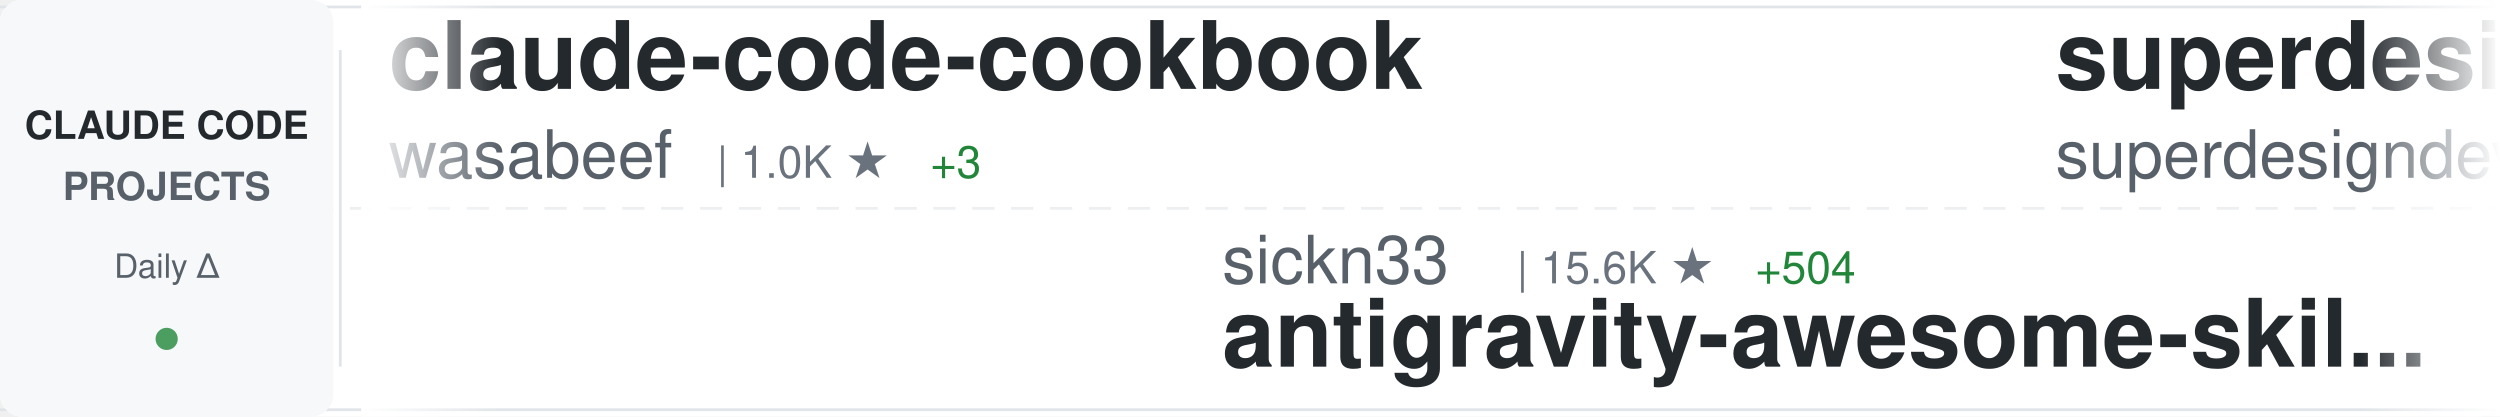
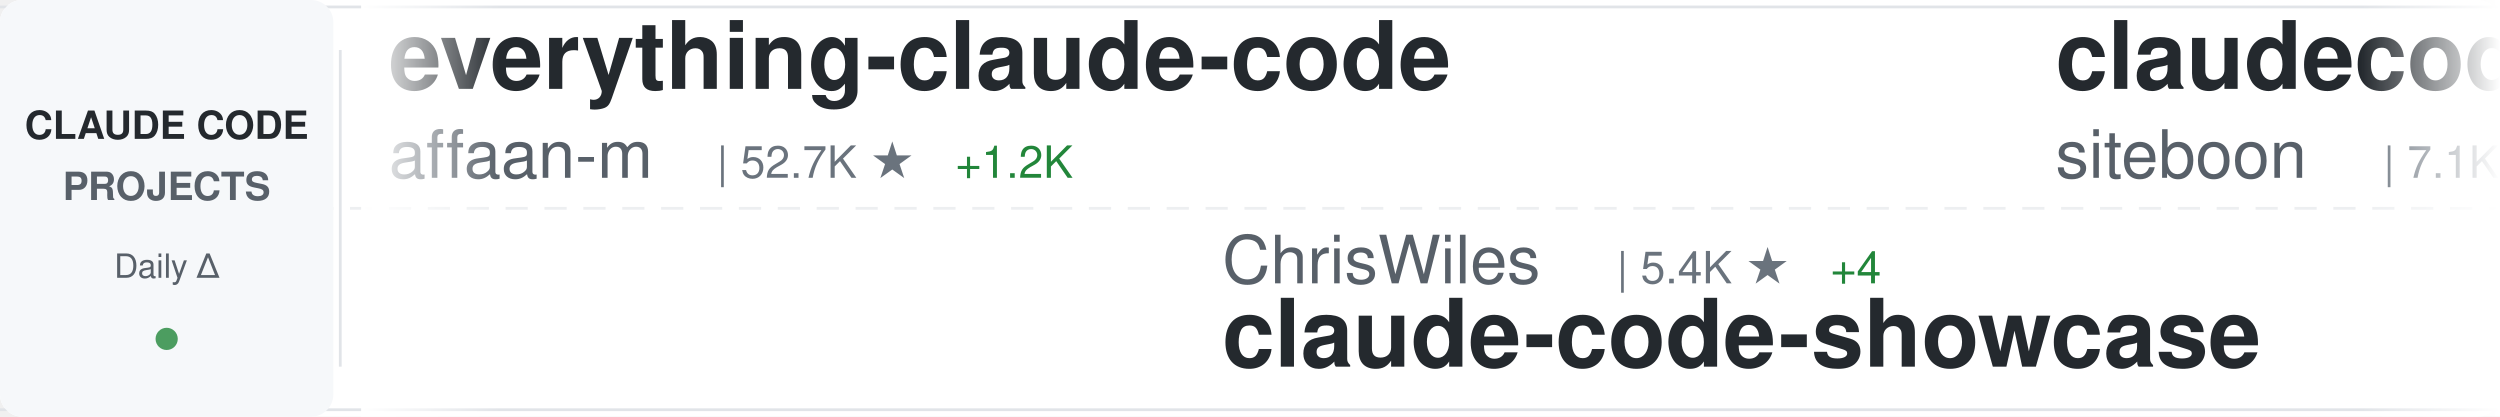
<svg xmlns="http://www.w3.org/2000/svg" width="900" height="150">
  <defs>
    <linearGradient id="awesomeLeftFade" x1="0%" y1="0%" x2="100%" y2="0%">
      <stop offset="0%" style="stop-color:#ffffff;stop-opacity:1" />
      <stop offset="100%" style="stop-color:#ffffff;stop-opacity:0" />
    </linearGradient>
    <linearGradient id="awesomeRightFade" x1="0%" y1="0%" x2="100%" y2="0%">
      <stop offset="0%" style="stop-color:#ffffff;stop-opacity:0" />
      <stop offset="100%" style="stop-color:#ffffff;stop-opacity:1" />
    </linearGradient>
  </defs>
  <rect width="900" height="150" fill="#ffffff" rx="8" />
  <rect x="0" y="2" width="900" height="1" fill="#e1e4e8" />
  <rect x="0" y="147" width="900" height="1" fill="#e1e4e8" />
  <line x1="0" y1="75" x2="900" y2="75" stroke="#e1e4e8" stroke-width="1" stroke-dasharray="8 6" opacity="0.6" />
  <rect x="0" y="0" width="120" height="150" fill="#f6f8fa" rx="8" />
  <text x="60" y="50" font-family="-apple-system, BlinkMacSystemFont, 'Segoe UI', Helvetica, Arial, sans-serif" font-size="14" font-weight="600" fill="#24292e" text-anchor="middle">CLAUDE CODE</text>
  <text x="60" y="72" font-family="-apple-system, BlinkMacSystemFont, 'Segoe UI', Helvetica, Arial, sans-serif" font-size="14" font-weight="600" fill="#586069" text-anchor="middle">PROJECTS</text>
  <text x="60" y="100" font-family="-apple-system, BlinkMacSystemFont, 'Segoe UI', Helvetica, Arial, sans-serif" font-size="12" font-weight="500" fill="#586069" text-anchor="middle">Daily Δ</text>
  <circle cx="60" cy="122" r="4" fill="#22863a" opacity="0.8" />
  <rect x="122" y="18" width="1" height="114" fill="#e1e4e8" />
  <clipPath id="awesomeTickerClip">
    <rect x="130" y="0" width="770" height="150" />
  </clipPath>
  <g clip-path="url(#awesomeTickerClip)">
    <g id="awesomeTickerItems">
      <animateTransform attributeName="transform" attributeType="XML" type="translate" from="0 0" to="-3000 0" dur="54s" repeatCount="indefinite" />
      <g transform="translate(0, 0)">
-         <text x="140" y="32" font-family="-apple-system, BlinkMacSystemFont, 'Segoe UI', Helvetica, Arial, sans-serif" font-size="34" font-weight="600" fill="#24292e">claude-code-cookbook</text>
-         <text x="140" y="64" font-family="-apple-system, BlinkMacSystemFont, 'Segoe UI', Helvetica, Arial, sans-serif" font-size="24" font-weight="400" fill="#586069">wasabeef</text>
-         <text x="258" y="64" font-family="-apple-system, BlinkMacSystemFont, 'Segoe UI', Helvetica, Arial, sans-serif" font-size="16" font-weight="500" fill="#6a737d">| 1.0K ★</text>
-         <text x="335" y="64" font-family="-apple-system, BlinkMacSystemFont, 'Segoe UI', Helvetica, Arial, sans-serif" font-size="16" font-weight="500" fill="#22863a"> +3</text>
+         <text x="140" y="32" font-family="-apple-system, BlinkMacSystemFont, 'Segoe UI', Helvetica, Arial, sans-serif" font-size="34" font-weight="600" fill="#24292e">everything-claude-code</text>
+         <text x="140" y="64" font-family="-apple-system, BlinkMacSystemFont, 'Segoe UI', Helvetica, Arial, sans-serif" font-size="24" font-weight="400" fill="#586069">affaan-m</text>
+         <text x="258" y="64" font-family="-apple-system, BlinkMacSystemFont, 'Segoe UI', Helvetica, Arial, sans-serif" font-size="16" font-weight="500" fill="#6a737d">| 52.7K ★</text>
+         <text x="344" y="64" font-family="-apple-system, BlinkMacSystemFont, 'Segoe UI', Helvetica, Arial, sans-serif" font-size="16" font-weight="500" fill="#22863a"> +1.2K</text>
      </g>
      <g transform="translate(300, 0)">
-         <text x="140" y="102" font-family="-apple-system, BlinkMacSystemFont, 'Segoe UI', Helvetica, Arial, sans-serif" font-size="24" font-weight="400" fill="#586069">sickn33</text>
-         <text x="246" y="102" font-family="-apple-system, BlinkMacSystemFont, 'Segoe UI', Helvetica, Arial, sans-serif" font-size="16" font-weight="500" fill="#6a737d">| 15.6K ★</text>
-         <text x="332" y="102" font-family="-apple-system, BlinkMacSystemFont, 'Segoe UI', Helvetica, Arial, sans-serif" font-size="16" font-weight="500" fill="#22863a"> +504</text>
-         <text x="140" y="132" font-family="-apple-system, BlinkMacSystemFont, 'Segoe UI', Helvetica, Arial, sans-serif" font-size="34" font-weight="600" fill="#24292e">antigravity-awesome-skil...</text>
+         <text x="140" y="102" font-family="-apple-system, BlinkMacSystemFont, 'Segoe UI', Helvetica, Arial, sans-serif" font-size="24" font-weight="400" fill="#586069">ChrisWiles</text>
+         <text x="282" y="102" font-family="-apple-system, BlinkMacSystemFont, 'Segoe UI', Helvetica, Arial, sans-serif" font-size="16" font-weight="500" fill="#6a737d">| 5.4K ★</text>
+         <text x="359" y="102" font-family="-apple-system, BlinkMacSystemFont, 'Segoe UI', Helvetica, Arial, sans-serif" font-size="16" font-weight="500" fill="#22863a"> +4</text>
+         <text x="140" y="132" font-family="-apple-system, BlinkMacSystemFont, 'Segoe UI', Helvetica, Arial, sans-serif" font-size="34" font-weight="600" fill="#24292e">claude-code-showcase</text>
      </g>
      <g transform="translate(600, 0)">
-         <text x="140" y="32" font-family="-apple-system, BlinkMacSystemFont, 'Segoe UI', Helvetica, Arial, sans-serif" font-size="34" font-weight="600" fill="#24292e">superdesign</text>
-         <text x="140" y="64" font-family="-apple-system, BlinkMacSystemFont, 'Segoe UI', Helvetica, Arial, sans-serif" font-size="24" font-weight="400" fill="#586069">superdesigndev</text>
-         <text x="330" y="64" font-family="-apple-system, BlinkMacSystemFont, 'Segoe UI', Helvetica, Arial, sans-serif" font-size="16" font-weight="500" fill="#6a737d">| 6.0K ★</text>
-         <text x="407" y="64" font-family="-apple-system, BlinkMacSystemFont, 'Segoe UI', Helvetica, Arial, sans-serif" font-size="16" font-weight="500" fill="#22863a"> +6</text>
+         <text x="140" y="32" font-family="-apple-system, BlinkMacSystemFont, 'Segoe UI', Helvetica, Arial, sans-serif" font-size="34" font-weight="600" fill="#24292e">claudecodeui</text>
+         <text x="140" y="64" font-family="-apple-system, BlinkMacSystemFont, 'Segoe UI', Helvetica, Arial, sans-serif" font-size="24" font-weight="400" fill="#586069">siteboon</text>
+         <text x="258" y="64" font-family="-apple-system, BlinkMacSystemFont, 'Segoe UI', Helvetica, Arial, sans-serif" font-size="16" font-weight="500" fill="#6a737d">| 7.1K ★</text>
+         <text x="335" y="64" font-family="-apple-system, BlinkMacSystemFont, 'Segoe UI', Helvetica, Arial, sans-serif" font-size="16" font-weight="500" fill="#22863a"> +291</text>
      </g>
      <g transform="translate(900, 0)">
-         <text x="140" y="102" font-family="-apple-system, BlinkMacSystemFont, 'Segoe UI', Helvetica, Arial, sans-serif" font-size="24" font-weight="400" fill="#586069">shanraisshan</text>
-         <text x="306" y="102" font-family="-apple-system, BlinkMacSystemFont, 'Segoe UI', Helvetica, Arial, sans-serif" font-size="16" font-weight="500" fill="#6a737d">| 4.9K ★</text>
-         <text x="383" y="102" font-family="-apple-system, BlinkMacSystemFont, 'Segoe UI', Helvetica, Arial, sans-serif" font-size="16" font-weight="500" fill="#22863a"> +218</text>
-         <text x="140" y="132" font-family="-apple-system, BlinkMacSystemFont, 'Segoe UI', Helvetica, Arial, sans-serif" font-size="34" font-weight="600" fill="#24292e">claude-code-best-practic...</text>
+         <text x="140" y="102" font-family="-apple-system, BlinkMacSystemFont, 'Segoe UI', Helvetica, Arial, sans-serif" font-size="24" font-weight="400" fill="#586069">JessyTsui</text>
+         <text x="270" y="102" font-family="-apple-system, BlinkMacSystemFont, 'Segoe UI', Helvetica, Arial, sans-serif" font-size="16" font-weight="500" fill="#6a737d">| 1.1K ★</text>
+         <text x="347" y="102" font-family="-apple-system, BlinkMacSystemFont, 'Segoe UI', Helvetica, Arial, sans-serif" font-size="16" font-weight="500" fill="#22863a"> +8</text>
+         <text x="140" y="132" font-family="-apple-system, BlinkMacSystemFont, 'Segoe UI', Helvetica, Arial, sans-serif" font-size="34" font-weight="600" fill="#24292e">Claude-Code-Remote</text>
      </g>
      <g transform="translate(1200, 0)">
-         <text x="140" y="32" font-family="-apple-system, BlinkMacSystemFont, 'Segoe UI', Helvetica, Arial, sans-serif" font-size="34" font-weight="600" fill="#24292e">claude-code-transcripts</text>
-         <text x="140" y="64" font-family="-apple-system, BlinkMacSystemFont, 'Segoe UI', Helvetica, Arial, sans-serif" font-size="24" font-weight="400" fill="#586069">simonw</text>
-         <text x="234" y="64" font-family="-apple-system, BlinkMacSystemFont, 'Segoe UI', Helvetica, Arial, sans-serif" font-size="16" font-weight="500" fill="#6a737d">| 1.1K ★</text>
-         <text x="311" y="64" font-family="-apple-system, BlinkMacSystemFont, 'Segoe UI', Helvetica, Arial, sans-serif" font-size="16" font-weight="500" fill="#22863a"> +5</text>
+         <text x="140" y="32" font-family="-apple-system, BlinkMacSystemFont, 'Segoe UI', Helvetica, Arial, sans-serif" font-size="34" font-weight="600" fill="#24292e">nanoclaw</text>
+         <text x="140" y="64" font-family="-apple-system, BlinkMacSystemFont, 'Segoe UI', Helvetica, Arial, sans-serif" font-size="24" font-weight="400" fill="#586069">qwibitai</text>
+         <text x="258" y="64" font-family="-apple-system, BlinkMacSystemFont, 'Segoe UI', Helvetica, Arial, sans-serif" font-size="16" font-weight="500" fill="#6a737d">| 14.9K ★</text>
+         <text x="344" y="64" font-family="-apple-system, BlinkMacSystemFont, 'Segoe UI', Helvetica, Arial, sans-serif" font-size="16" font-weight="500" fill="#22863a"> +676</text>
      </g>
      <g transform="translate(1500, 0)">
-         <text x="140" y="102" font-family="-apple-system, BlinkMacSystemFont, 'Segoe UI', Helvetica, Arial, sans-serif" font-size="24" font-weight="400" fill="#586069">musistudio</text>
-         <text x="282" y="102" font-family="-apple-system, BlinkMacSystemFont, 'Segoe UI', Helvetica, Arial, sans-serif" font-size="16" font-weight="500" fill="#6a737d">| 28.4K ★</text>
-         <text x="368" y="102" font-family="-apple-system, BlinkMacSystemFont, 'Segoe UI', Helvetica, Arial, sans-serif" font-size="16" font-weight="500" fill="#22863a"> +107</text>
-         <text x="140" y="132" font-family="-apple-system, BlinkMacSystemFont, 'Segoe UI', Helvetica, Arial, sans-serif" font-size="34" font-weight="600" fill="#24292e">claude-code-router</text>
+         <text x="140" y="102" font-family="-apple-system, BlinkMacSystemFont, 'Segoe UI', Helvetica, Arial, sans-serif" font-size="24" font-weight="400" fill="#586069">edmund-io</text>
+         <text x="270" y="102" font-family="-apple-system, BlinkMacSystemFont, 'Segoe UI', Helvetica, Arial, sans-serif" font-size="16" font-weight="500" fill="#6a737d">| 1.2K ★</text>
+         <text x="347" y="102" font-family="-apple-system, BlinkMacSystemFont, 'Segoe UI', Helvetica, Arial, sans-serif" font-size="16" font-weight="500" fill="#22863a"> +6</text>
+         <text x="140" y="132" font-family="-apple-system, BlinkMacSystemFont, 'Segoe UI', Helvetica, Arial, sans-serif" font-size="34" font-weight="600" fill="#24292e">edmunds-claude-code</text>
      </g>
      <g transform="translate(1800, 0)">
-         <text x="140" y="32" font-family="-apple-system, BlinkMacSystemFont, 'Segoe UI', Helvetica, Arial, sans-serif" font-size="34" font-weight="600" fill="#24292e">claude-skills</text>
-         <text x="140" y="64" font-family="-apple-system, BlinkMacSystemFont, 'Segoe UI', Helvetica, Arial, sans-serif" font-size="24" font-weight="400" fill="#586069">alirezarezvani</text>
-         <text x="330" y="64" font-family="-apple-system, BlinkMacSystemFont, 'Segoe UI', Helvetica, Arial, sans-serif" font-size="16" font-weight="500" fill="#6a737d">| 2.0K ★</text>
-         <text x="407" y="64" font-family="-apple-system, BlinkMacSystemFont, 'Segoe UI', Helvetica, Arial, sans-serif" font-size="16" font-weight="500" fill="#22863a"> +19</text>
+         <text x="140" y="32" font-family="-apple-system, BlinkMacSystemFont, 'Segoe UI', Helvetica, Arial, sans-serif" font-size="34" font-weight="600" fill="#24292e">opencode</text>
+         <text x="140" y="64" font-family="-apple-system, BlinkMacSystemFont, 'Segoe UI', Helvetica, Arial, sans-serif" font-size="24" font-weight="400" fill="#586069">anomalyco</text>
+         <text x="270" y="64" font-family="-apple-system, BlinkMacSystemFont, 'Segoe UI', Helvetica, Arial, sans-serif" font-size="16" font-weight="500" fill="#6a737d">| 111.1K ★</text>
+         <text x="365" y="64" font-family="-apple-system, BlinkMacSystemFont, 'Segoe UI', Helvetica, Arial, sans-serif" font-size="16" font-weight="500" fill="#22863a"> +959</text>
      </g>
      <g transform="translate(2100, 0)">
-         <text x="140" y="102" font-family="-apple-system, BlinkMacSystemFont, 'Segoe UI', Helvetica, Arial, sans-serif" font-size="24" font-weight="400" fill="#586069">anthropics</text>
-         <text x="282" y="102" font-family="-apple-system, BlinkMacSystemFont, 'Segoe UI', Helvetica, Arial, sans-serif" font-size="16" font-weight="500" fill="#6a737d">| 8.4K ★</text>
-         <text x="359" y="102" font-family="-apple-system, BlinkMacSystemFont, 'Segoe UI', Helvetica, Arial, sans-serif" font-size="16" font-weight="500" fill="#22863a"> +85</text>
-         <text x="140" y="132" font-family="-apple-system, BlinkMacSystemFont, 'Segoe UI', Helvetica, Arial, sans-serif" font-size="34" font-weight="600" fill="#24292e">claude-plugins-official</text>
+         <text x="140" y="102" font-family="-apple-system, BlinkMacSystemFont, 'Segoe UI', Helvetica, Arial, sans-serif" font-size="24" font-weight="400" fill="#586069">superdesigndev</text>
+         <text x="330" y="102" font-family="-apple-system, BlinkMacSystemFont, 'Segoe UI', Helvetica, Arial, sans-serif" font-size="16" font-weight="500" fill="#6a737d">| 6.0K ★</text>
+         <text x="407" y="102" font-family="-apple-system, BlinkMacSystemFont, 'Segoe UI', Helvetica, Arial, sans-serif" font-size="16" font-weight="500" fill="#22863a"> +6</text>
+         <text x="140" y="132" font-family="-apple-system, BlinkMacSystemFont, 'Segoe UI', Helvetica, Arial, sans-serif" font-size="34" font-weight="600" fill="#24292e">superdesign</text>
      </g>
      <g transform="translate(2400, 0)">
-         <text x="140" y="32" font-family="-apple-system, BlinkMacSystemFont, 'Segoe UI', Helvetica, Arial, sans-serif" font-size="34" font-weight="600" fill="#24292e">claude-code-hub</text>
-         <text x="140" y="64" font-family="-apple-system, BlinkMacSystemFont, 'Segoe UI', Helvetica, Arial, sans-serif" font-size="24" font-weight="400" fill="#586069">ding113</text>
-         <text x="246" y="64" font-family="-apple-system, BlinkMacSystemFont, 'Segoe UI', Helvetica, Arial, sans-serif" font-size="16" font-weight="500" fill="#6a737d">| 1.5K ★</text>
-         <text x="323" y="64" font-family="-apple-system, BlinkMacSystemFont, 'Segoe UI', Helvetica, Arial, sans-serif" font-size="16" font-weight="500" fill="#22863a"> +13</text>
+         <text x="140" y="32" font-family="-apple-system, BlinkMacSystemFont, 'Segoe UI', Helvetica, Arial, sans-serif" font-size="34" font-weight="600" fill="#24292e">claude-code-telegram</text>
+         <text x="140" y="64" font-family="-apple-system, BlinkMacSystemFont, 'Segoe UI', Helvetica, Arial, sans-serif" font-size="24" font-weight="400" fill="#586069">RichardAtCT</text>
+         <text x="294" y="64" font-family="-apple-system, BlinkMacSystemFont, 'Segoe UI', Helvetica, Arial, sans-serif" font-size="16" font-weight="500" fill="#6a737d">| 1.7K ★</text>
+         <text x="371" y="64" font-family="-apple-system, BlinkMacSystemFont, 'Segoe UI', Helvetica, Arial, sans-serif" font-size="16" font-weight="500" fill="#22863a"> +25</text>
      </g>
      <g transform="translate(2700, 0)">
-         <text x="140" y="102" font-family="-apple-system, BlinkMacSystemFont, 'Segoe UI', Helvetica, Arial, sans-serif" font-size="24" font-weight="400" fill="#586069">anthropics</text>
-         <text x="282" y="102" font-family="-apple-system, BlinkMacSystemFont, 'Segoe UI', Helvetica, Arial, sans-serif" font-size="16" font-weight="500" fill="#6a737d">| 70.2K ★</text>
-         <text x="368" y="102" font-family="-apple-system, BlinkMacSystemFont, 'Segoe UI', Helvetica, Arial, sans-serif" font-size="16" font-weight="500" fill="#22863a"> +449</text>
-         <text x="140" y="132" font-family="-apple-system, BlinkMacSystemFont, 'Segoe UI', Helvetica, Arial, sans-serif" font-size="34" font-weight="600" fill="#24292e">claude-code</text>
+         <text x="140" y="102" font-family="-apple-system, BlinkMacSystemFont, 'Segoe UI', Helvetica, Arial, sans-serif" font-size="24" font-weight="400" fill="#586069">danielmiessler</text>
+         <text x="330" y="102" font-family="-apple-system, BlinkMacSystemFont, 'Segoe UI', Helvetica, Arial, sans-serif" font-size="16" font-weight="500" fill="#6a737d">| 9.2K ★</text>
+         <text x="407" y="102" font-family="-apple-system, BlinkMacSystemFont, 'Segoe UI', Helvetica, Arial, sans-serif" font-size="16" font-weight="500" fill="#22863a"> +41</text>
+         <text x="140" y="132" font-family="-apple-system, BlinkMacSystemFont, 'Segoe UI', Helvetica, Arial, sans-serif" font-size="34" font-weight="600" fill="#24292e">Personal_AI_Infrastructu...</text>
      </g>
      <g transform="translate(3000, 0)">
-         <text x="140" y="32" font-family="-apple-system, BlinkMacSystemFont, 'Segoe UI', Helvetica, Arial, sans-serif" font-size="34" font-weight="600" fill="#24292e">claude-code-cookbook</text>
-         <text x="140" y="64" font-family="-apple-system, BlinkMacSystemFont, 'Segoe UI', Helvetica, Arial, sans-serif" font-size="24" font-weight="400" fill="#586069">wasabeef</text>
-         <text x="258" y="64" font-family="-apple-system, BlinkMacSystemFont, 'Segoe UI', Helvetica, Arial, sans-serif" font-size="16" font-weight="500" fill="#6a737d">| 1.0K ★</text>
-         <text x="335" y="64" font-family="-apple-system, BlinkMacSystemFont, 'Segoe UI', Helvetica, Arial, sans-serif" font-size="16" font-weight="500" fill="#22863a"> +3</text>
+         <text x="140" y="32" font-family="-apple-system, BlinkMacSystemFont, 'Segoe UI', Helvetica, Arial, sans-serif" font-size="34" font-weight="600" fill="#24292e">everything-claude-code</text>
+         <text x="140" y="64" font-family="-apple-system, BlinkMacSystemFont, 'Segoe UI', Helvetica, Arial, sans-serif" font-size="24" font-weight="400" fill="#586069">affaan-m</text>
+         <text x="258" y="64" font-family="-apple-system, BlinkMacSystemFont, 'Segoe UI', Helvetica, Arial, sans-serif" font-size="16" font-weight="500" fill="#6a737d">| 52.7K ★</text>
+         <text x="344" y="64" font-family="-apple-system, BlinkMacSystemFont, 'Segoe UI', Helvetica, Arial, sans-serif" font-size="16" font-weight="500" fill="#22863a"> +1.2K</text>
      </g>
      <g transform="translate(3300, 0)">
-         <text x="140" y="102" font-family="-apple-system, BlinkMacSystemFont, 'Segoe UI', Helvetica, Arial, sans-serif" font-size="24" font-weight="400" fill="#586069">sickn33</text>
-         <text x="246" y="102" font-family="-apple-system, BlinkMacSystemFont, 'Segoe UI', Helvetica, Arial, sans-serif" font-size="16" font-weight="500" fill="#6a737d">| 15.6K ★</text>
-         <text x="332" y="102" font-family="-apple-system, BlinkMacSystemFont, 'Segoe UI', Helvetica, Arial, sans-serif" font-size="16" font-weight="500" fill="#22863a"> +504</text>
-         <text x="140" y="132" font-family="-apple-system, BlinkMacSystemFont, 'Segoe UI', Helvetica, Arial, sans-serif" font-size="34" font-weight="600" fill="#24292e">antigravity-awesome-skil...</text>
+         <text x="140" y="102" font-family="-apple-system, BlinkMacSystemFont, 'Segoe UI', Helvetica, Arial, sans-serif" font-size="24" font-weight="400" fill="#586069">ChrisWiles</text>
+         <text x="282" y="102" font-family="-apple-system, BlinkMacSystemFont, 'Segoe UI', Helvetica, Arial, sans-serif" font-size="16" font-weight="500" fill="#6a737d">| 5.4K ★</text>
+         <text x="359" y="102" font-family="-apple-system, BlinkMacSystemFont, 'Segoe UI', Helvetica, Arial, sans-serif" font-size="16" font-weight="500" fill="#22863a"> +4</text>
+         <text x="140" y="132" font-family="-apple-system, BlinkMacSystemFont, 'Segoe UI', Helvetica, Arial, sans-serif" font-size="34" font-weight="600" fill="#24292e">claude-code-showcase</text>
      </g>
      <g transform="translate(3600, 0)">
-         <text x="140" y="32" font-family="-apple-system, BlinkMacSystemFont, 'Segoe UI', Helvetica, Arial, sans-serif" font-size="34" font-weight="600" fill="#24292e">superdesign</text>
-         <text x="140" y="64" font-family="-apple-system, BlinkMacSystemFont, 'Segoe UI', Helvetica, Arial, sans-serif" font-size="24" font-weight="400" fill="#586069">superdesigndev</text>
-         <text x="330" y="64" font-family="-apple-system, BlinkMacSystemFont, 'Segoe UI', Helvetica, Arial, sans-serif" font-size="16" font-weight="500" fill="#6a737d">| 6.0K ★</text>
-         <text x="407" y="64" font-family="-apple-system, BlinkMacSystemFont, 'Segoe UI', Helvetica, Arial, sans-serif" font-size="16" font-weight="500" fill="#22863a"> +6</text>
+         <text x="140" y="32" font-family="-apple-system, BlinkMacSystemFont, 'Segoe UI', Helvetica, Arial, sans-serif" font-size="34" font-weight="600" fill="#24292e">claudecodeui</text>
+         <text x="140" y="64" font-family="-apple-system, BlinkMacSystemFont, 'Segoe UI', Helvetica, Arial, sans-serif" font-size="24" font-weight="400" fill="#586069">siteboon</text>
+         <text x="258" y="64" font-family="-apple-system, BlinkMacSystemFont, 'Segoe UI', Helvetica, Arial, sans-serif" font-size="16" font-weight="500" fill="#6a737d">| 7.1K ★</text>
+         <text x="335" y="64" font-family="-apple-system, BlinkMacSystemFont, 'Segoe UI', Helvetica, Arial, sans-serif" font-size="16" font-weight="500" fill="#22863a"> +291</text>
      </g>
      <g transform="translate(3900, 0)">
-         <text x="140" y="102" font-family="-apple-system, BlinkMacSystemFont, 'Segoe UI', Helvetica, Arial, sans-serif" font-size="24" font-weight="400" fill="#586069">shanraisshan</text>
-         <text x="306" y="102" font-family="-apple-system, BlinkMacSystemFont, 'Segoe UI', Helvetica, Arial, sans-serif" font-size="16" font-weight="500" fill="#6a737d">| 4.9K ★</text>
-         <text x="383" y="102" font-family="-apple-system, BlinkMacSystemFont, 'Segoe UI', Helvetica, Arial, sans-serif" font-size="16" font-weight="500" fill="#22863a"> +218</text>
-         <text x="140" y="132" font-family="-apple-system, BlinkMacSystemFont, 'Segoe UI', Helvetica, Arial, sans-serif" font-size="34" font-weight="600" fill="#24292e">claude-code-best-practic...</text>
+         <text x="140" y="102" font-family="-apple-system, BlinkMacSystemFont, 'Segoe UI', Helvetica, Arial, sans-serif" font-size="24" font-weight="400" fill="#586069">JessyTsui</text>
+         <text x="270" y="102" font-family="-apple-system, BlinkMacSystemFont, 'Segoe UI', Helvetica, Arial, sans-serif" font-size="16" font-weight="500" fill="#6a737d">| 1.1K ★</text>
+         <text x="347" y="102" font-family="-apple-system, BlinkMacSystemFont, 'Segoe UI', Helvetica, Arial, sans-serif" font-size="16" font-weight="500" fill="#22863a"> +8</text>
+         <text x="140" y="132" font-family="-apple-system, BlinkMacSystemFont, 'Segoe UI', Helvetica, Arial, sans-serif" font-size="34" font-weight="600" fill="#24292e">Claude-Code-Remote</text>
      </g>
    </g>
  </g>
  <rect x="130" y="0" width="50" height="150" fill="url(#awesomeLeftFade)" />
  <rect x="850" y="0" width="50" height="150" fill="url(#awesomeRightFade)" />
</svg>
